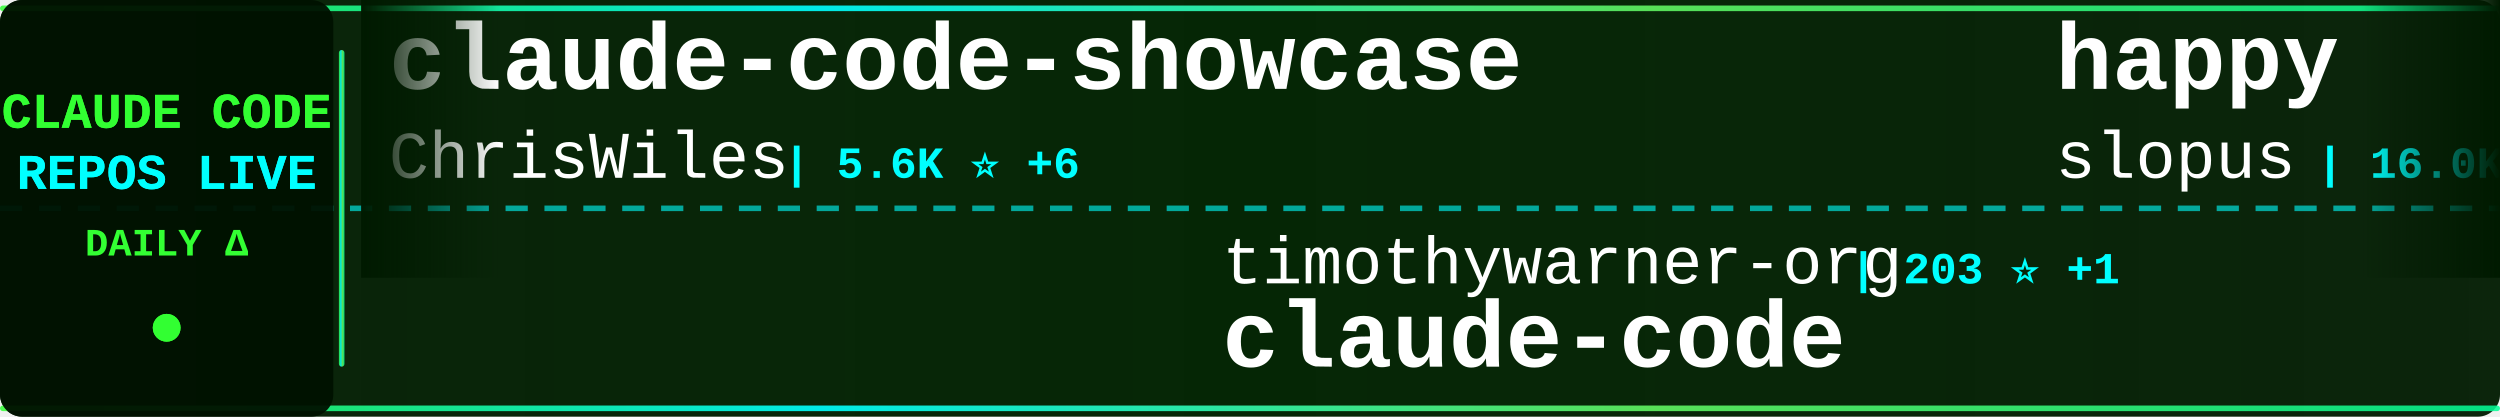
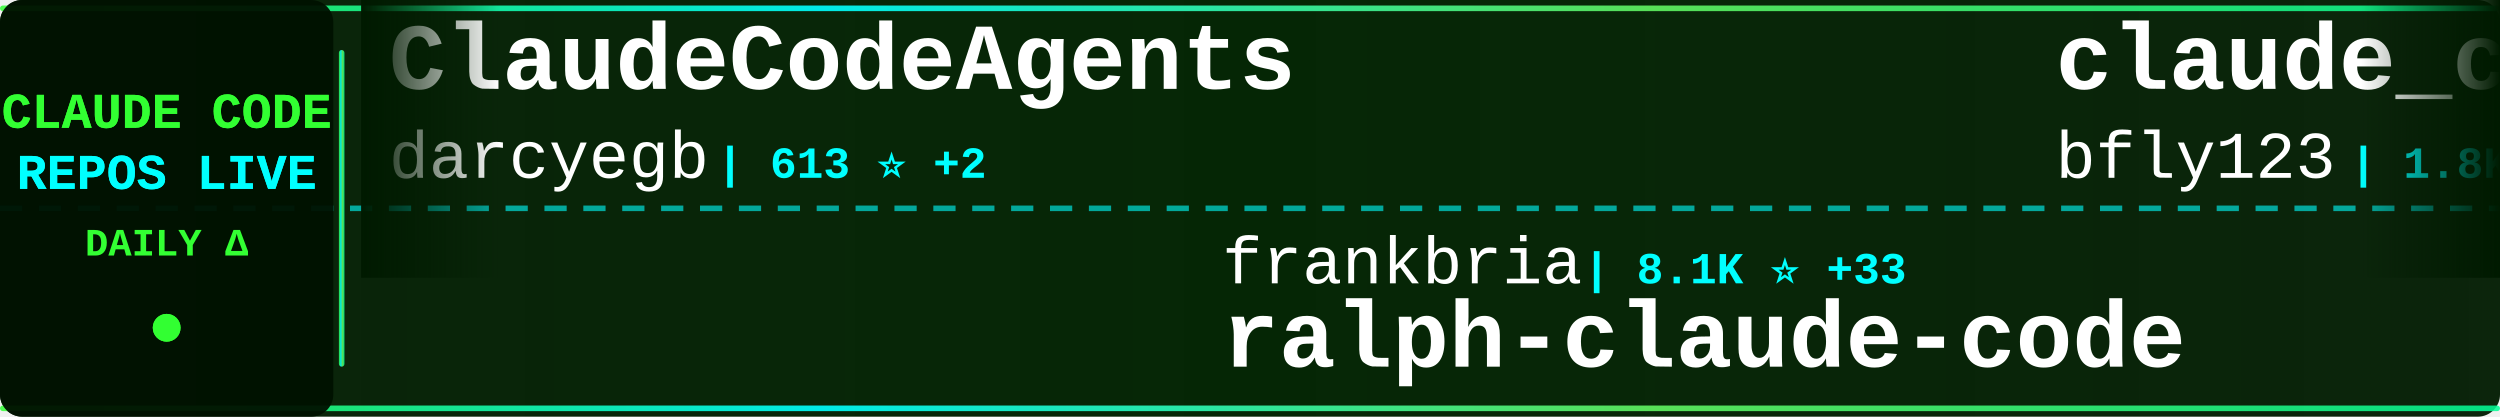
<svg xmlns="http://www.w3.org/2000/svg" width="900" height="150">
  <defs>
    <linearGradient id="tickerBg" x1="0%" y1="0%" x2="100%" y2="0%">
      <stop offset="0%" style="stop-color:#001a00;stop-opacity:0.95" />
      <stop offset="50%" style="stop-color:#002200;stop-opacity:0.98" />
      <stop offset="100%" style="stop-color:#001a00;stop-opacity:0.95" />
    </linearGradient>
    <linearGradient id="borderGrad" x1="0%" y1="0%" x2="100%" y2="0%">
      <stop offset="0%" style="stop-color:#33ff33;stop-opacity:0.85">
        <animate attributeName="stop-opacity" values="0.85;1;0.85" dur="2s" repeatCount="indefinite" />
      </stop>
      <stop offset="33%" style="stop-color:#00ffff;stop-opacity:0.9">
        <animate attributeName="stop-opacity" values="0.9;1;0.9" dur="2.2s" repeatCount="indefinite" />
      </stop>
      <stop offset="66%" style="stop-color:#66ff66;stop-opacity:0.85">
        <animate attributeName="stop-opacity" values="0.85;1;0.85" dur="1.8s" repeatCount="indefinite" />
      </stop>
      <stop offset="100%" style="stop-color:#00ff99;stop-opacity:0.85">
        <animate attributeName="stop-opacity" values="0.85;1;0.85" dur="2s" repeatCount="indefinite" />
      </stop>
    </linearGradient>
    <filter id="textGlow">
      <feGaussianBlur stdDeviation="0.1" result="coloredBlur" />
      <feMerge>
        <feMergeNode in="coloredBlur" />
        <feMergeNode in="SourceGraphic" />
      </feMerge>
    </filter>
    <filter id="metricGlow">
      <feGaussianBlur stdDeviation="0.2" result="coloredBlur" />
      <feMerge>
        <feMergeNode in="coloredBlur" />
        <feMergeNode in="SourceGraphic" />
      </feMerge>
    </filter>
    <linearGradient id="leftFade" x1="0%" y1="0%" x2="100%" y2="0%">
      <stop offset="0%" style="stop-color:#001a00;stop-opacity:1" />
      <stop offset="100%" style="stop-color:#001a00;stop-opacity:0" />
    </linearGradient>
    <linearGradient id="rightFade" x1="0%" y1="0%" x2="100%" y2="0%">
      <stop offset="0%" style="stop-color:#001a00;stop-opacity:0" />
      <stop offset="100%" style="stop-color:#001a00;stop-opacity:1" />
    </linearGradient>
  </defs>
  <rect width="900" height="150" fill="url(#tickerBg)" rx="8" />
  <rect x="0" y="2" width="900" height="2" fill="url(#borderGrad)" rx="1" />
  <rect x="0" y="146" width="900" height="2" fill="url(#borderGrad)" rx="1" />
  <line x1="0" y1="75" x2="900" y2="75" stroke="#00ffff" stroke-width="2" stroke-dasharray="8 6" opacity="0.6" />
  <rect x="0" y="0" width="120" height="150" fill="#001100" opacity="0.95" rx="8" />
  <text x="60" y="46" font-family="'Courier New', monospace" font-size="18" font-weight="bold" fill="#33ff33" text-anchor="middle" filter="url(#textGlow)">
    CLAUDE CODE
  </text>
  <text x="60" y="68" font-family="'Courier New', monospace" font-size="18" font-weight="bold" fill="#00ffff" text-anchor="middle" filter="url(#textGlow)">
    REPOS LIVE
  </text>
  <text x="60" y="92" font-family="'Courier New', monospace" font-size="14" font-weight="bold" fill="#33ff33" text-anchor="middle">
    DAILY Δ
  </text>
  <circle cx="60" cy="118" r="5" fill="#33ff33" filter="url(#metricGlow)">
    <animate attributeName="r" values="4;6;4" dur="1.5s" repeatCount="indefinite" />
    <animate attributeName="opacity" values="0.6;1;0.6" dur="1.5s" repeatCount="indefinite" />
  </circle>
  <rect x="122" y="18" width="2" height="114" fill="url(#borderGrad)" rx="1" />
  <clipPath id="tickerClip">
    <rect x="130" y="0" width="770" height="150" />
  </clipPath>
  <g clip-path="url(#tickerClip)">
    <g id="tickerItems">
      <animateTransform attributeName="transform" attributeType="XML" type="translate" from="0 0" to="-3000 0" dur="54s" repeatCount="indefinite" />
      <g transform="translate(0, 0)">
-         <text x="140" y="32" font-family="'Courier New', monospace" font-size="34" font-weight="bold" fill="#ffffff">claude-code-showcase</text>
-         <text x="140" y="64" font-family="'Courier New', monospace" font-size="24" font-weight="normal" fill="#ffffff" opacity="1.0">ChrisWiles</text>
-         <text x="282" y="64" font-family="'Courier New', monospace" font-size="16" font-weight="bold" fill="#00ffff"> | 5.6K ⭐ +6</text>
+         <text x="140" y="32" font-family="'Courier New', monospace" font-size="34" font-weight="bold" fill="#ffffff">ClaudeCodeAgents</text>
+         <text x="140" y="64" font-family="'Courier New', monospace" font-size="24" font-weight="normal" fill="#ffffff" opacity="1.0">darcyegb</text>
+         <text x="258" y="64" font-family="'Courier New', monospace" font-size="16" font-weight="bold" fill="#00ffff"> | 613 ⭐ +2</text>
      </g>
      <g transform="translate(300, 0)">
-         <text x="140" y="102" font-family="'Courier New', monospace" font-size="24" font-weight="normal" fill="#ffffff" opacity="1.0">timothywarner-org</text>
-         <text x="366" y="102" font-family="'Courier New', monospace" font-size="16" font-weight="bold" fill="#00ffff"> | 203 ⭐ +1</text>
-         <text x="140" y="132" font-family="'Courier New', monospace" font-size="34" font-weight="bold" fill="#ffffff">claude-code</text>
+         <text x="140" y="102" font-family="'Courier New', monospace" font-size="24" font-weight="normal" fill="#ffffff" opacity="1.0">frankbria</text>
+         <text x="270" y="102" font-family="'Courier New', monospace" font-size="16" font-weight="bold" fill="#00ffff"> | 8.1K ⭐ +33</text>
+         <text x="140" y="132" font-family="'Courier New', monospace" font-size="34" font-weight="bold" fill="#ffffff">ralph-claude-code</text>
      </g>
      <g transform="translate(600, 0)">
-         <text x="140" y="32" font-family="'Courier New', monospace" font-size="34" font-weight="bold" fill="#ffffff">happy</text>
-         <text x="140" y="64" font-family="'Courier New', monospace" font-size="24" font-weight="normal" fill="#ffffff" opacity="1.0">slopus</text>
-         <text x="234" y="64" font-family="'Courier New', monospace" font-size="16" font-weight="bold" fill="#00ffff"> | 16.0K ⭐ +81</text>
+         <text x="140" y="32" font-family="'Courier New', monospace" font-size="34" font-weight="bold" fill="#ffffff">claude_code_bridge</text>
+         <text x="140" y="64" font-family="'Courier New', monospace" font-size="24" font-weight="normal" fill="#ffffff" opacity="1.0">bfly123</text>
+         <text x="246" y="64" font-family="'Courier New', monospace" font-size="16" font-weight="bold" fill="#00ffff"> | 1.8K ⭐ +35</text>
      </g>
      <g transform="translate(900, 0)">
-         <text x="140" y="102" font-family="'Courier New', monospace" font-size="24" font-weight="normal" fill="#ffffff" opacity="1.0">rohitg00</text>
-         <text x="258" y="102" font-family="'Courier New', monospace" font-size="16" font-weight="bold" fill="#00ffff"> | 880 ⭐ +6</text>
-         <text x="140" y="132" font-family="'Courier New', monospace" font-size="34" font-weight="bold" fill="#ffffff">awesome-claude-code-tool...</text>
+         <text x="140" y="102" font-family="'Courier New', monospace" font-size="24" font-weight="normal" fill="#ffffff" opacity="1.0">ericbuess</text>
+         <text x="270" y="102" font-family="'Courier New', monospace" font-size="16" font-weight="bold" fill="#00ffff"> | 750 ⭐ +2</text>
+         <text x="140" y="132" font-family="'Courier New', monospace" font-size="34" font-weight="bold" fill="#ffffff">claude-code-docs</text>
      </g>
      <g transform="translate(1200, 0)">
-         <text x="140" y="32" font-family="'Courier New', monospace" font-size="34" font-weight="bold" fill="#ffffff">claude-skills</text>
-         <text x="140" y="64" font-family="'Courier New', monospace" font-size="24" font-weight="normal" fill="#ffffff" opacity="1.0">alirezarezvani</text>
-         <text x="330" y="64" font-family="'Courier New', monospace" font-size="16" font-weight="bold" fill="#00ffff"> | 6.4K ⭐ +220</text>
+         <text x="140" y="32" font-family="'Courier New', monospace" font-size="34" font-weight="bold" fill="#ffffff">nanoclaw</text>
+         <text x="140" y="64" font-family="'Courier New', monospace" font-size="24" font-weight="normal" fill="#ffffff" opacity="1.0">qwibitai</text>
+         <text x="258" y="64" font-family="'Courier New', monospace" font-size="16" font-weight="bold" fill="#00ffff"> | 25.0K ⭐ +175</text>
      </g>
      <g transform="translate(1500, 0)">
-         <text x="140" y="102" font-family="'Courier New', monospace" font-size="24" font-weight="normal" fill="#ffffff" opacity="1.0">github</text>
-         <text x="234" y="102" font-family="'Courier New', monospace" font-size="16" font-weight="bold" fill="#00ffff"> | 81.0K ⭐ +1.4K</text>
-         <text x="140" y="132" font-family="'Courier New', monospace" font-size="34" font-weight="bold" fill="#ffffff">spec-kit</text>
+         <text x="140" y="102" font-family="'Courier New', monospace" font-size="24" font-weight="normal" fill="#ffffff" opacity="1.0">feiskyer</text>
+         <text x="258" y="102" font-family="'Courier New', monospace" font-size="16" font-weight="bold" fill="#00ffff"> | 1.4K ⭐ +4</text>
+         <text x="140" y="132" font-family="'Courier New', monospace" font-size="34" font-weight="bold" fill="#ffffff">claude-code-settings</text>
      </g>
      <g transform="translate(1800, 0)">
-         <text x="140" y="32" font-family="'Courier New', monospace" font-size="34" font-weight="bold" fill="#ffffff">claude-code-hub</text>
-         <text x="140" y="64" font-family="'Courier New', monospace" font-size="24" font-weight="normal" fill="#ffffff" opacity="1.0">ding113</text>
-         <text x="246" y="64" font-family="'Courier New', monospace" font-size="16" font-weight="bold" fill="#00ffff"> | 2.0K ⭐ +22</text>
+         <text x="140" y="32" font-family="'Courier New', monospace" font-size="34" font-weight="bold" fill="#ffffff">claude-code-requirements...</text>
+         <text x="140" y="64" font-family="'Courier New', monospace" font-size="24" font-weight="normal" fill="#ffffff" opacity="1.0">rizethereum</text>
+         <text x="294" y="64" font-family="'Courier New', monospace" font-size="16" font-weight="bold" fill="#00ffff"> | 1.8K ⭐</text>
      </g>
      <g transform="translate(2100, 0)">
-         <text x="140" y="102" font-family="'Courier New', monospace" font-size="24" font-weight="normal" fill="#ffffff" opacity="1.0">JessyTsui</text>
-         <text x="270" y="102" font-family="'Courier New', monospace" font-size="16" font-weight="bold" fill="#00ffff"> | 1.2K ⭐ +6</text>
-         <text x="140" y="132" font-family="'Courier New', monospace" font-size="34" font-weight="bold" fill="#ffffff">Claude-Code-Remote</text>
+         <text x="140" y="102" font-family="'Courier New', monospace" font-size="24" font-weight="normal" fill="#ffffff" opacity="1.0">pchalasani</text>
+         <text x="282" y="102" font-family="'Courier New', monospace" font-size="16" font-weight="bold" fill="#00ffff"> | 1.6K ⭐ +7</text>
+         <text x="140" y="132" font-family="'Courier New', monospace" font-size="34" font-weight="bold" fill="#ffffff">claude-code-tools</text>
      </g>
      <g transform="translate(2400, 0)">
-         <text x="140" y="32" font-family="'Courier New', monospace" font-size="34" font-weight="bold" fill="#ffffff">claude-code-system-promp...</text>
-         <text x="140" y="64" font-family="'Courier New', monospace" font-size="24" font-weight="normal" fill="#ffffff" opacity="1.0">Piebald-AI</text>
-         <text x="282" y="64" font-family="'Courier New', monospace" font-size="16" font-weight="bold" fill="#00ffff"> | 6.4K ⭐ +68</text>
+         <text x="140" y="32" font-family="'Courier New', monospace" font-size="34" font-weight="bold" fill="#ffffff">claude-code-cookbook</text>
+         <text x="140" y="64" font-family="'Courier New', monospace" font-size="24" font-weight="normal" fill="#ffffff" opacity="1.0">wasabeef</text>
+         <text x="258" y="64" font-family="'Courier New', monospace" font-size="16" font-weight="bold" fill="#00ffff"> | 1.0K ⭐ +1</text>
      </g>
      <g transform="translate(2700, 0)">
-         <text x="140" y="102" font-family="'Courier New', monospace" font-size="24" font-weight="normal" fill="#ffffff" opacity="1.0">fuergaosi233</text>
-         <text x="306" y="102" font-family="'Courier New', monospace" font-size="16" font-weight="bold" fill="#00ffff"> | 2.2K ⭐ +6</text>
-         <text x="140" y="132" font-family="'Courier New', monospace" font-size="34" font-weight="bold" fill="#ffffff">claude-code-proxy</text>
+         <text x="140" y="102" font-family="'Courier New', monospace" font-size="24" font-weight="normal" fill="#ffffff" opacity="1.0">davila7</text>
+         <text x="246" y="102" font-family="'Courier New', monospace" font-size="16" font-weight="bold" fill="#00ffff"> | 23.4K ⭐ +64</text>
+         <text x="140" y="132" font-family="'Courier New', monospace" font-size="34" font-weight="bold" fill="#ffffff">claude-code-templates</text>
      </g>
      <g transform="translate(3000, 0)">
-         <text x="140" y="32" font-family="'Courier New', monospace" font-size="34" font-weight="bold" fill="#ffffff">claude-code-showcase</text>
-         <text x="140" y="64" font-family="'Courier New', monospace" font-size="24" font-weight="normal" fill="#ffffff" opacity="1.0">ChrisWiles</text>
-         <text x="282" y="64" font-family="'Courier New', monospace" font-size="16" font-weight="bold" fill="#00ffff"> | 5.6K ⭐ +6</text>
+         <text x="140" y="32" font-family="'Courier New', monospace" font-size="34" font-weight="bold" fill="#ffffff">ClaudeCodeAgents</text>
+         <text x="140" y="64" font-family="'Courier New', monospace" font-size="24" font-weight="normal" fill="#ffffff" opacity="1.0">darcyegb</text>
+         <text x="258" y="64" font-family="'Courier New', monospace" font-size="16" font-weight="bold" fill="#00ffff"> | 613 ⭐ +2</text>
      </g>
      <g transform="translate(3300, 0)">
-         <text x="140" y="102" font-family="'Courier New', monospace" font-size="24" font-weight="normal" fill="#ffffff" opacity="1.0">timothywarner-org</text>
-         <text x="366" y="102" font-family="'Courier New', monospace" font-size="16" font-weight="bold" fill="#00ffff"> | 203 ⭐ +1</text>
-         <text x="140" y="132" font-family="'Courier New', monospace" font-size="34" font-weight="bold" fill="#ffffff">claude-code</text>
+         <text x="140" y="102" font-family="'Courier New', monospace" font-size="24" font-weight="normal" fill="#ffffff" opacity="1.0">frankbria</text>
+         <text x="270" y="102" font-family="'Courier New', monospace" font-size="16" font-weight="bold" fill="#00ffff"> | 8.1K ⭐ +33</text>
+         <text x="140" y="132" font-family="'Courier New', monospace" font-size="34" font-weight="bold" fill="#ffffff">ralph-claude-code</text>
      </g>
      <g transform="translate(3600, 0)">
-         <text x="140" y="32" font-family="'Courier New', monospace" font-size="34" font-weight="bold" fill="#ffffff">happy</text>
-         <text x="140" y="64" font-family="'Courier New', monospace" font-size="24" font-weight="normal" fill="#ffffff" opacity="1.0">slopus</text>
-         <text x="234" y="64" font-family="'Courier New', monospace" font-size="16" font-weight="bold" fill="#00ffff"> | 16.0K ⭐ +81</text>
+         <text x="140" y="32" font-family="'Courier New', monospace" font-size="34" font-weight="bold" fill="#ffffff">claude_code_bridge</text>
+         <text x="140" y="64" font-family="'Courier New', monospace" font-size="24" font-weight="normal" fill="#ffffff" opacity="1.0">bfly123</text>
+         <text x="246" y="64" font-family="'Courier New', monospace" font-size="16" font-weight="bold" fill="#00ffff"> | 1.8K ⭐ +35</text>
      </g>
      <g transform="translate(3900, 0)">
-         <text x="140" y="102" font-family="'Courier New', monospace" font-size="24" font-weight="normal" fill="#ffffff" opacity="1.0">rohitg00</text>
-         <text x="258" y="102" font-family="'Courier New', monospace" font-size="16" font-weight="bold" fill="#00ffff"> | 880 ⭐ +6</text>
-         <text x="140" y="132" font-family="'Courier New', monospace" font-size="34" font-weight="bold" fill="#ffffff">awesome-claude-code-tool...</text>
+         <text x="140" y="102" font-family="'Courier New', monospace" font-size="24" font-weight="normal" fill="#ffffff" opacity="1.0">ericbuess</text>
+         <text x="270" y="102" font-family="'Courier New', monospace" font-size="16" font-weight="bold" fill="#00ffff"> | 750 ⭐ +2</text>
+         <text x="140" y="132" font-family="'Courier New', monospace" font-size="34" font-weight="bold" fill="#ffffff">claude-code-docs</text>
      </g>
    </g>
  </g>
  <rect x="130" y="0" width="50" height="100" fill="url(#leftFade)" />
  <rect x="850" y="0" width="50" height="100" fill="url(#rightFade)" />
</svg>
